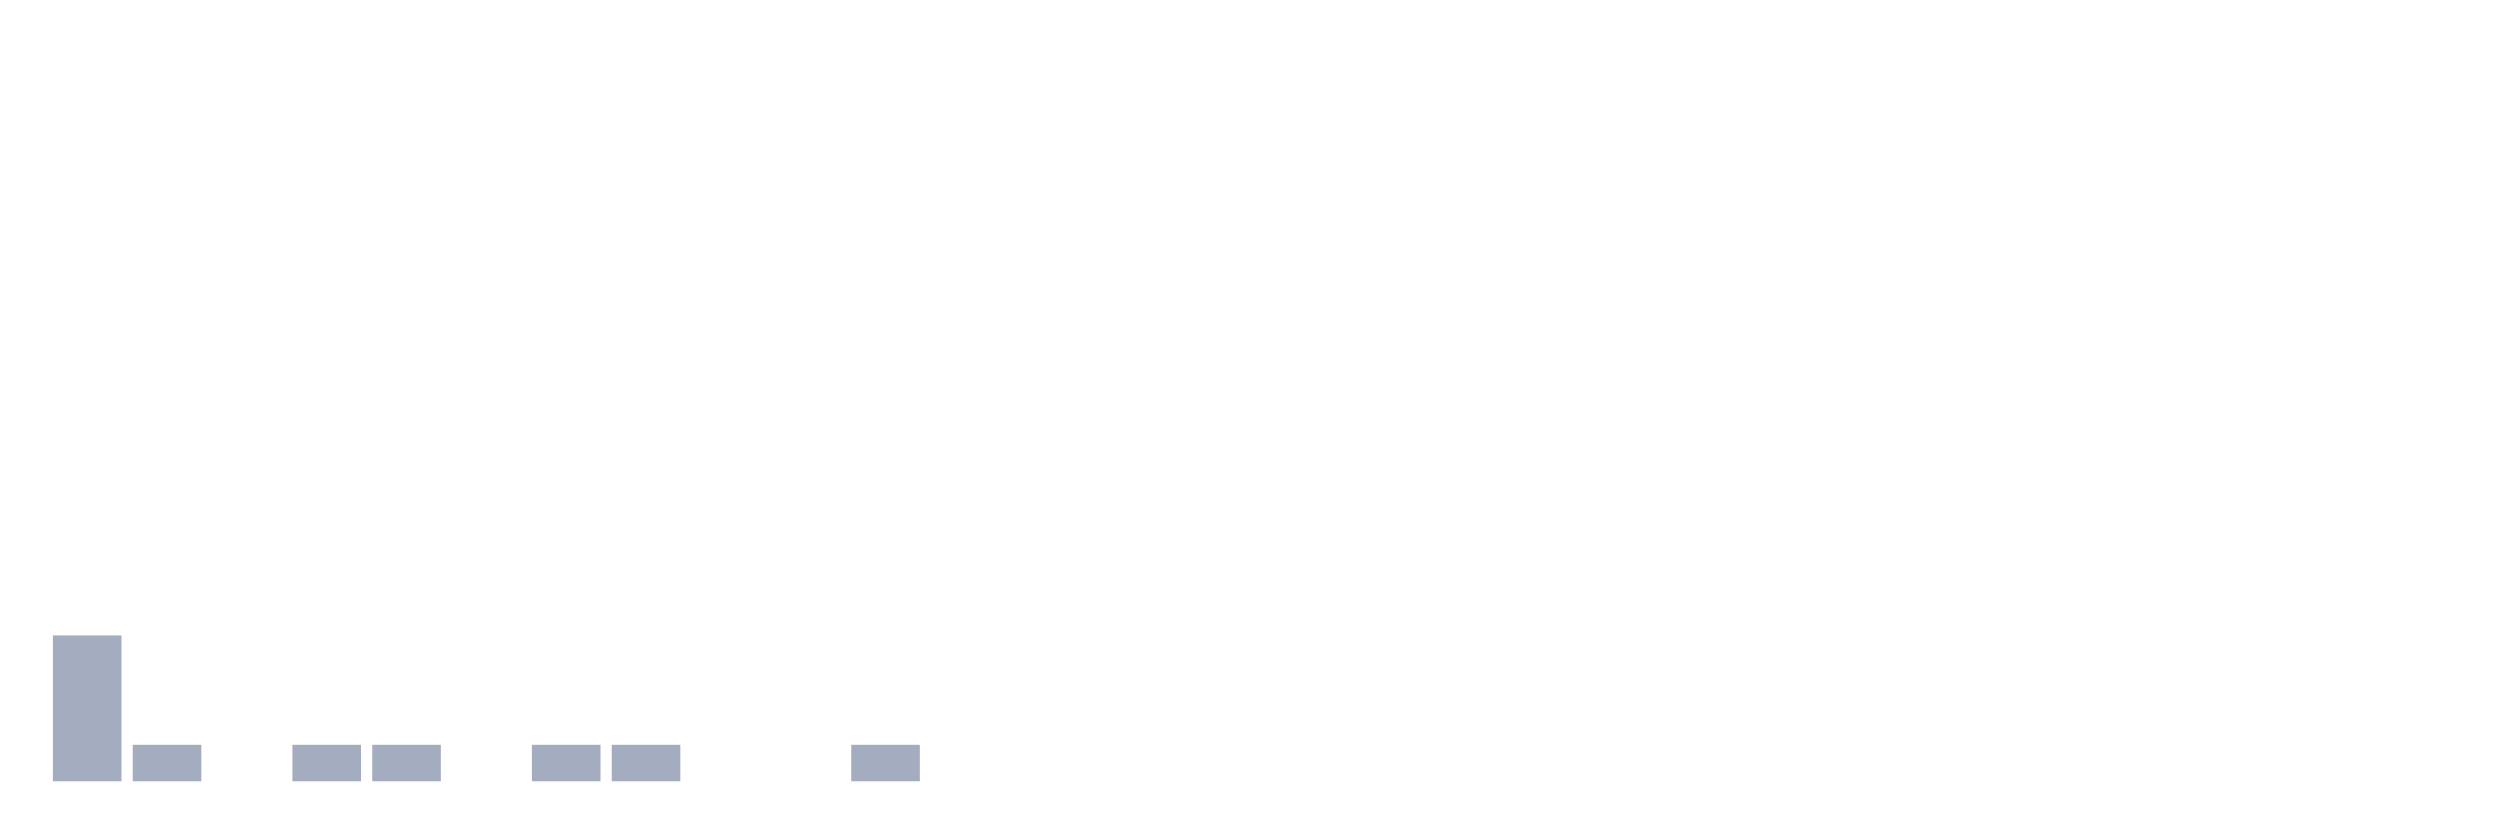
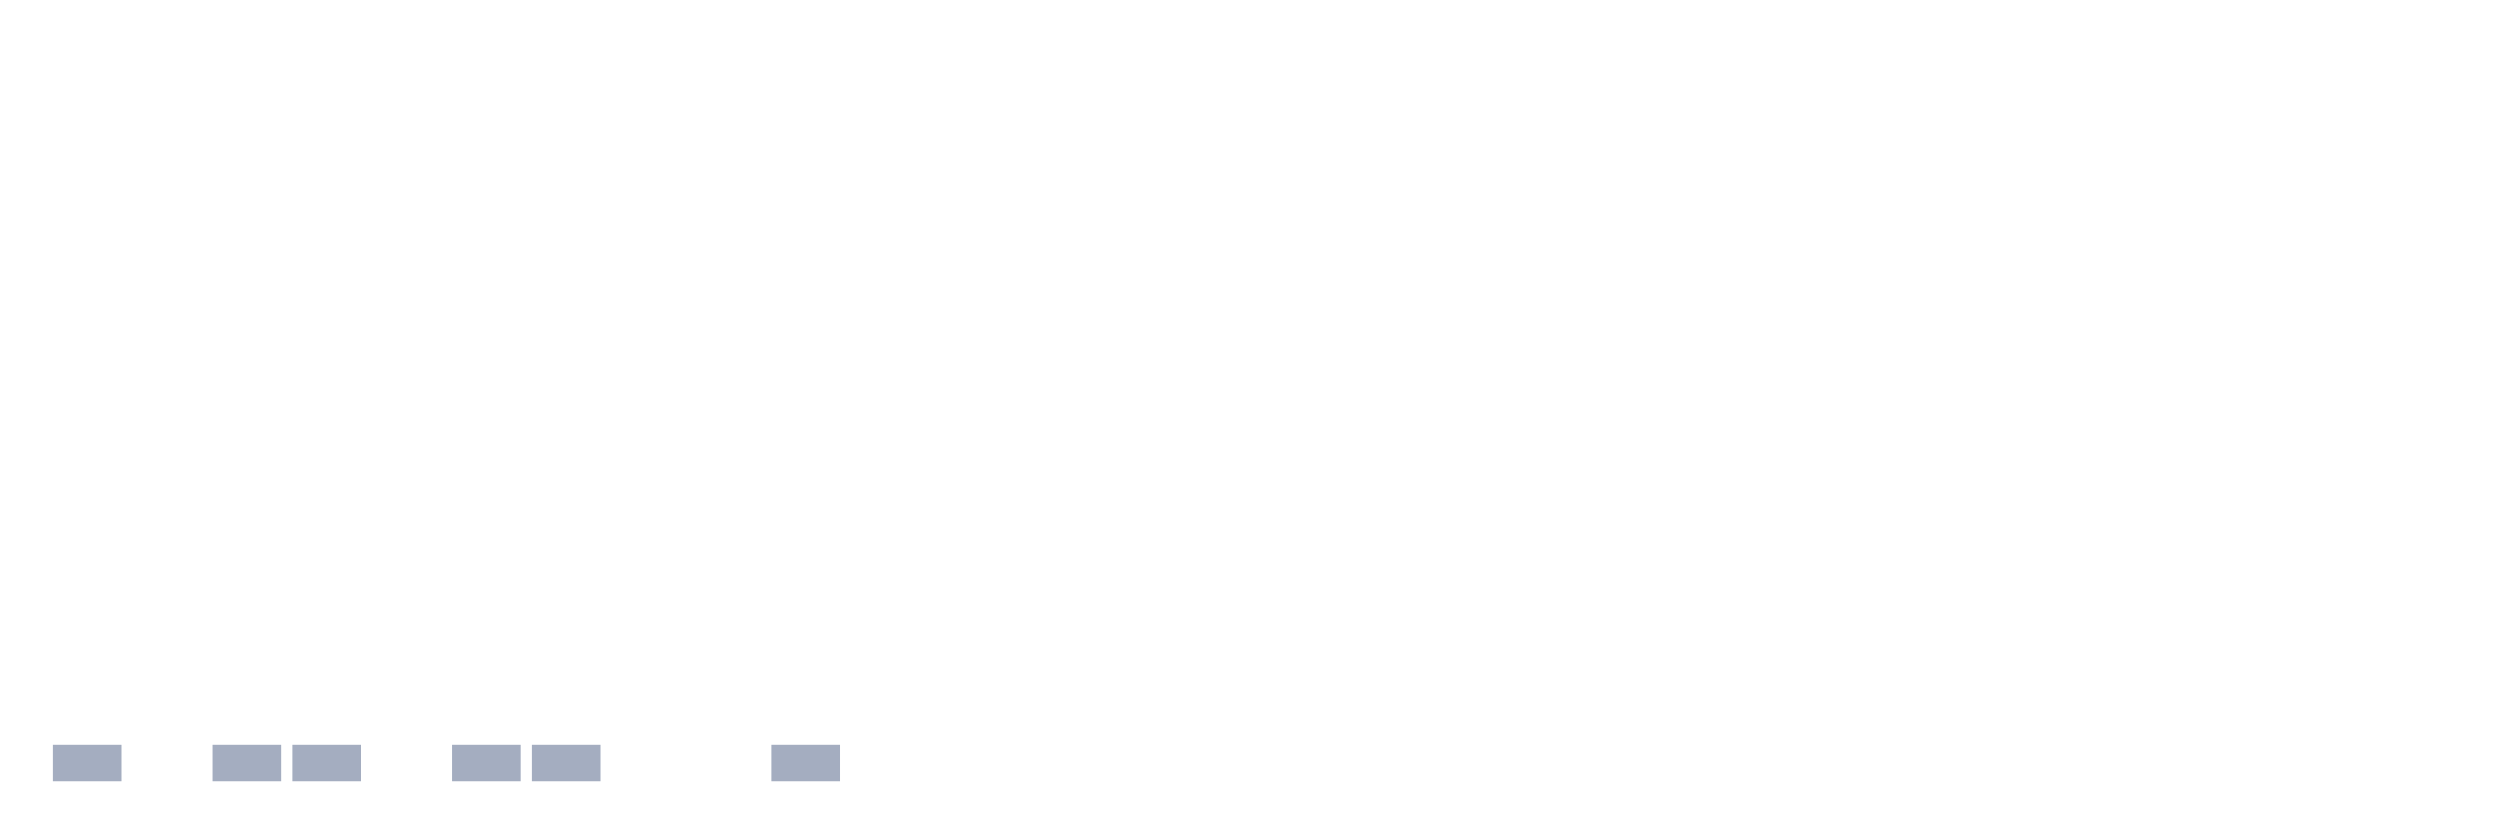
<svg xmlns="http://www.w3.org/2000/svg" viewBox="0 0 480 160">
  <g transform="translate(10,10)">
-     <rect class="bar" x="0.153" width="13.175" y="112" height="28" fill="rgb(164,173,192)" />
-     <rect class="bar" x="15.482" width="13.175" y="133" height="7" fill="rgb(164,173,192)" />
-     <rect class="bar" x="30.81" width="13.175" y="140" height="0" fill="rgb(164,173,192)" />
+     <rect class="bar" x="0.153" width="13.175" y="133" height="7" fill="rgb(164,173,192)" />
+     <rect class="bar" x="15.482" width="13.175" y="140" height="0" fill="rgb(164,173,192)" />
+     <rect class="bar" x="30.81" width="13.175" y="133" height="7" fill="rgb(164,173,192)" />
    <rect class="bar" x="46.138" width="13.175" y="133" height="7" fill="rgb(164,173,192)" />
-     <rect class="bar" x="61.466" width="13.175" y="133" height="7" fill="rgb(164,173,192)" />
-     <rect class="bar" x="76.794" width="13.175" y="140" height="0" fill="rgb(164,173,192)" />
+     <rect class="bar" x="61.466" width="13.175" y="140" height="0" fill="rgb(164,173,192)" />
+     <rect class="bar" x="76.794" width="13.175" y="133" height="7" fill="rgb(164,173,192)" />
    <rect class="bar" x="92.123" width="13.175" y="133" height="7" fill="rgb(164,173,192)" />
-     <rect class="bar" x="107.451" width="13.175" y="133" height="7" fill="rgb(164,173,192)" />
+     <rect class="bar" x="107.451" width="13.175" y="140" height="0" fill="rgb(164,173,192)" />
    <rect class="bar" x="122.779" width="13.175" y="140" height="0" fill="rgb(164,173,192)" />
-     <rect class="bar" x="138.107" width="13.175" y="140" height="0" fill="rgb(164,173,192)" />
-     <rect class="bar" x="153.436" width="13.175" y="133" height="7" fill="rgb(164,173,192)" />
+     <rect class="bar" x="138.107" width="13.175" y="133" height="7" fill="rgb(164,173,192)" />
+     <rect class="bar" x="153.436" width="13.175" y="140" height="0" fill="rgb(164,173,192)" />
    <rect class="bar" x="168.764" width="13.175" y="140" height="0" fill="rgb(164,173,192)" />
    <rect class="bar" x="184.092" width="13.175" y="140" height="0" fill="rgb(164,173,192)" />
    <rect class="bar" x="199.42" width="13.175" y="140" height="0" fill="rgb(164,173,192)" />
    <rect class="bar" x="214.748" width="13.175" y="140" height="0" fill="rgb(164,173,192)" />
    <rect class="bar" x="230.077" width="13.175" y="140" height="0" fill="rgb(164,173,192)" />
    <rect class="bar" x="245.405" width="13.175" y="140" height="0" fill="rgb(164,173,192)" />
    <rect class="bar" x="260.733" width="13.175" y="140" height="0" fill="rgb(164,173,192)" />
    <rect class="bar" x="276.061" width="13.175" y="140" height="0" fill="rgb(164,173,192)" />
    <rect class="bar" x="291.39" width="13.175" y="140" height="0" fill="rgb(164,173,192)" />
    <rect class="bar" x="306.718" width="13.175" y="140" height="0" fill="rgb(164,173,192)" />
    <rect class="bar" x="322.046" width="13.175" y="140" height="0" fill="rgb(164,173,192)" />
    <rect class="bar" x="337.374" width="13.175" y="140" height="0" fill="rgb(164,173,192)" />
    <rect class="bar" x="352.702" width="13.175" y="140" height="0" fill="rgb(164,173,192)" />
    <rect class="bar" x="368.031" width="13.175" y="140" height="0" fill="rgb(164,173,192)" />
    <rect class="bar" x="383.359" width="13.175" y="140" height="0" fill="rgb(164,173,192)" />
    <rect class="bar" x="398.687" width="13.175" y="140" height="0" fill="rgb(164,173,192)" />
    <rect class="bar" x="414.015" width="13.175" y="140" height="0" fill="rgb(164,173,192)" />
    <rect class="bar" x="429.344" width="13.175" y="140" height="0" fill="rgb(164,173,192)" />
    <rect class="bar" x="444.672" width="13.175" y="140" height="0" fill="rgb(164,173,192)" />
  </g>
</svg>
